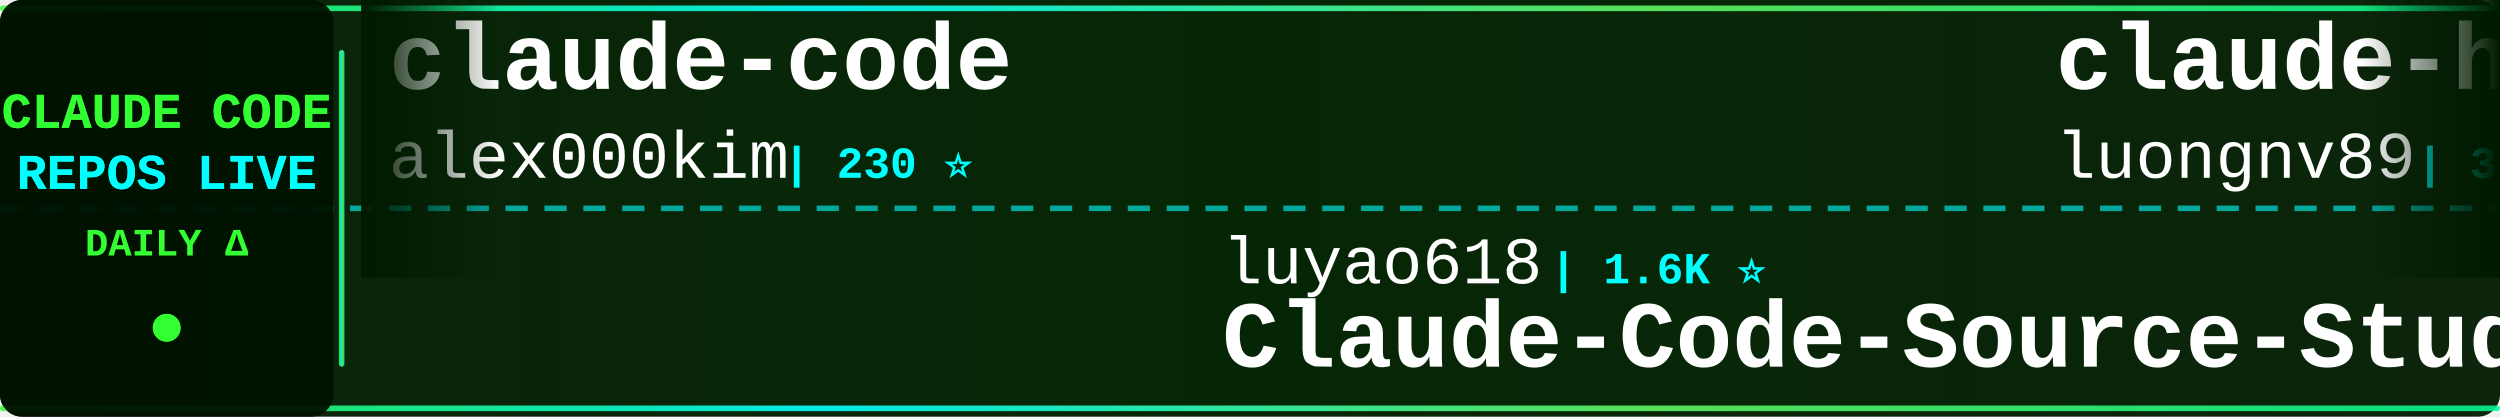
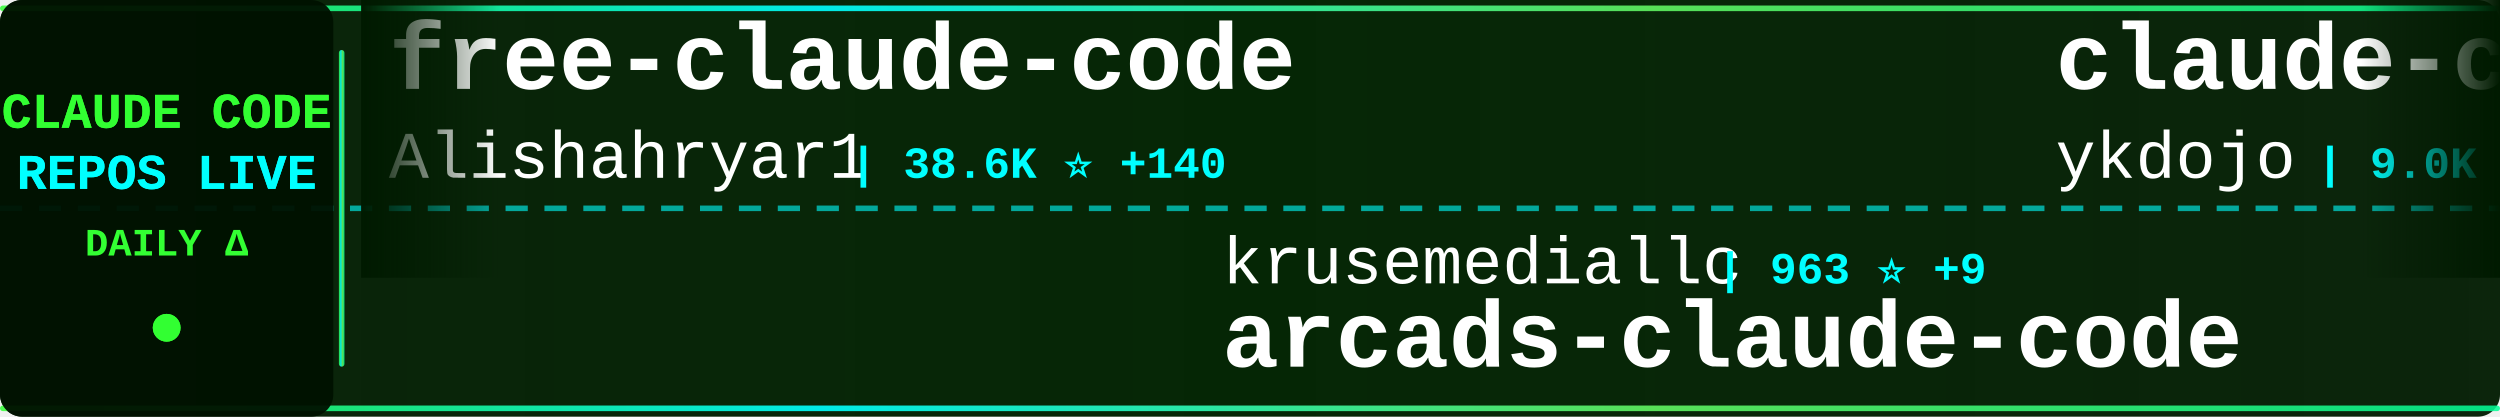
<svg xmlns="http://www.w3.org/2000/svg" width="900" height="150">
  <defs>
    <linearGradient id="tickerBg" x1="0%" y1="0%" x2="100%" y2="0%">
      <stop offset="0%" style="stop-color:#001a00;stop-opacity:0.95" />
      <stop offset="50%" style="stop-color:#002200;stop-opacity:0.98" />
      <stop offset="100%" style="stop-color:#001a00;stop-opacity:0.95" />
    </linearGradient>
    <linearGradient id="borderGrad" x1="0%" y1="0%" x2="100%" y2="0%">
      <stop offset="0%" style="stop-color:#33ff33;stop-opacity:0.85">
        <animate attributeName="stop-opacity" values="0.85;1;0.85" dur="2s" repeatCount="indefinite" />
      </stop>
      <stop offset="33%" style="stop-color:#00ffff;stop-opacity:0.9">
        <animate attributeName="stop-opacity" values="0.9;1;0.9" dur="2.2s" repeatCount="indefinite" />
      </stop>
      <stop offset="66%" style="stop-color:#66ff66;stop-opacity:0.85">
        <animate attributeName="stop-opacity" values="0.85;1;0.85" dur="1.8s" repeatCount="indefinite" />
      </stop>
      <stop offset="100%" style="stop-color:#00ff99;stop-opacity:0.85">
        <animate attributeName="stop-opacity" values="0.85;1;0.85" dur="2s" repeatCount="indefinite" />
      </stop>
    </linearGradient>
    <filter id="textGlow">
      <feGaussianBlur stdDeviation="0.1" result="coloredBlur" />
      <feMerge>
        <feMergeNode in="coloredBlur" />
        <feMergeNode in="SourceGraphic" />
      </feMerge>
    </filter>
    <filter id="metricGlow">
      <feGaussianBlur stdDeviation="0.2" result="coloredBlur" />
      <feMerge>
        <feMergeNode in="coloredBlur" />
        <feMergeNode in="SourceGraphic" />
      </feMerge>
    </filter>
    <linearGradient id="leftFade" x1="0%" y1="0%" x2="100%" y2="0%">
      <stop offset="0%" style="stop-color:#001a00;stop-opacity:1" />
      <stop offset="100%" style="stop-color:#001a00;stop-opacity:0" />
    </linearGradient>
    <linearGradient id="rightFade" x1="0%" y1="0%" x2="100%" y2="0%">
      <stop offset="0%" style="stop-color:#001a00;stop-opacity:0" />
      <stop offset="100%" style="stop-color:#001a00;stop-opacity:1" />
    </linearGradient>
  </defs>
  <rect width="900" height="150" fill="url(#tickerBg)" rx="8" />
  <rect x="0" y="2" width="900" height="2" fill="url(#borderGrad)" rx="1" />
  <rect x="0" y="146" width="900" height="2" fill="url(#borderGrad)" rx="1" />
  <line x1="0" y1="75" x2="900" y2="75" stroke="#00ffff" stroke-width="2" stroke-dasharray="8 6" opacity="0.6" />
  <rect x="0" y="0" width="120" height="150" fill="#001100" opacity="0.95" rx="8" />
  <text x="60" y="46" font-family="'Courier New', monospace" font-size="18" font-weight="bold" fill="#33ff33" text-anchor="middle" filter="url(#textGlow)">
    CLAUDE CODE
  </text>
  <text x="60" y="68" font-family="'Courier New', monospace" font-size="18" font-weight="bold" fill="#00ffff" text-anchor="middle" filter="url(#textGlow)">
    REPOS LIVE
  </text>
  <text x="60" y="92" font-family="'Courier New', monospace" font-size="14" font-weight="bold" fill="#33ff33" text-anchor="middle">
    DAILY Δ
  </text>
  <circle cx="60" cy="118" r="5" fill="#33ff33" filter="url(#metricGlow)">
    <animate attributeName="r" values="4;6;4" dur="1.5s" repeatCount="indefinite" />
    <animate attributeName="opacity" values="0.6;1;0.6" dur="1.5s" repeatCount="indefinite" />
  </circle>
  <rect x="122" y="18" width="2" height="114" fill="url(#borderGrad)" rx="1" />
  <clipPath id="tickerClip">
    <rect x="130" y="0" width="770" height="150" />
  </clipPath>
  <g clip-path="url(#tickerClip)">
    <g id="tickerItems">
      <animateTransform attributeName="transform" attributeType="XML" type="translate" from="0 0" to="-3000 0" dur="54s" repeatCount="indefinite" />
      <g transform="translate(0, 0)">
-         <text x="140" y="32" font-family="'Courier New', monospace" font-size="34" font-weight="bold" fill="#ffffff">claude-code</text>
-         <text x="140" y="64" font-family="'Courier New', monospace" font-size="24" font-weight="normal" fill="#ffffff" opacity="1.0">alex000kim</text>
-         <text x="282" y="64" font-family="'Courier New', monospace" font-size="16" font-weight="bold" fill="#00ffff"> | 230 ⭐</text>
+         <text x="140" y="32" font-family="'Courier New', monospace" font-size="34" font-weight="bold" fill="#ffffff">free-claude-code</text>
+         <text x="140" y="64" font-family="'Courier New', monospace" font-size="24" font-weight="normal" fill="#ffffff" opacity="1.0">Alishahryar1</text>
+         <text x="306" y="64" font-family="'Courier New', monospace" font-size="16" font-weight="bold" fill="#00ffff"> | 38.6K ⭐ +140</text>
      </g>
      <g transform="translate(300, 0)">
-         <text x="140" y="102" font-family="'Courier New', monospace" font-size="24" font-weight="normal" fill="#ffffff" opacity="1.0">luyao618</text>
-         <text x="258" y="102" font-family="'Courier New', monospace" font-size="16" font-weight="bold" fill="#00ffff"> | 1.6K ⭐</text>
-         <text x="140" y="132" font-family="'Courier New', monospace" font-size="34" font-weight="bold" fill="#ffffff">Claude-Code-Source-Study</text>
+         <text x="140" y="102" font-family="'Courier New', monospace" font-size="24" font-weight="normal" fill="#ffffff" opacity="1.0">krusemediallc</text>
+         <text x="318" y="102" font-family="'Courier New', monospace" font-size="16" font-weight="bold" fill="#00ffff"> | 963 ⭐ +9</text>
+         <text x="140" y="132" font-family="'Courier New', monospace" font-size="34" font-weight="bold" fill="#ffffff">arcads-claude-code</text>
      </g>
      <g transform="translate(600, 0)">
-         <text x="140" y="32" font-family="'Courier New', monospace" font-size="34" font-weight="bold" fill="#ffffff">claude-howto</text>
-         <text x="140" y="64" font-family="'Courier New', monospace" font-size="24" font-weight="normal" fill="#ffffff" opacity="1.0">luongnv89</text>
-         <text x="270" y="64" font-family="'Courier New', monospace" font-size="16" font-weight="bold" fill="#00ffff"> | 39.2K ⭐ +58</text>
+         <text x="140" y="32" font-family="'Courier New', monospace" font-size="34" font-weight="bold" fill="#ffffff">claude-code-tips</text>
+         <text x="140" y="64" font-family="'Courier New', monospace" font-size="24" font-weight="normal" fill="#ffffff" opacity="1.0">ykdojo</text>
+         <text x="234" y="64" font-family="'Courier New', monospace" font-size="16" font-weight="bold" fill="#00ffff"> | 9.0K ⭐ +5</text>
      </g>
      <g transform="translate(900, 0)">
-         <text x="140" y="102" font-family="'Courier New', monospace" font-size="24" font-weight="normal" fill="#ffffff" opacity="1.0">oboard</text>
-         <text x="234" y="102" font-family="'Courier New', monospace" font-size="16" font-weight="bold" fill="#00ffff"> | 3.2K ⭐ +3</text>
-         <text x="140" y="132" font-family="'Courier New', monospace" font-size="34" font-weight="bold" fill="#ffffff">claude-code-rev</text>
+         <text x="140" y="102" font-family="'Courier New', monospace" font-size="24" font-weight="normal" fill="#ffffff" opacity="1.0">codeaashu</text>
+         <text x="270" y="102" font-family="'Courier New', monospace" font-size="16" font-weight="bold" fill="#00ffff"> | 3.1K ⭐ +6</text>
+         <text x="140" y="132" font-family="'Courier New', monospace" font-size="34" font-weight="bold" fill="#ffffff">claude-code</text>
      </g>
      <g transform="translate(1200, 0)">
-         <text x="140" y="32" font-family="'Courier New', monospace" font-size="34" font-weight="bold" fill="#ffffff">claude-code</text>
-         <text x="140" y="64" font-family="'Courier New', monospace" font-size="24" font-weight="normal" fill="#ffffff" opacity="1.0">tanbiralam</text>
-         <text x="282" y="64" font-family="'Courier New', monospace" font-size="16" font-weight="bold" fill="#00ffff"> | 2.0K ⭐ +4</text>
+         <text x="140" y="32" font-family="'Courier New', monospace" font-size="34" font-weight="bold" fill="#ffffff">claude-code-telegram</text>
+         <text x="140" y="64" font-family="'Courier New', monospace" font-size="24" font-weight="normal" fill="#ffffff" opacity="1.0">RichardAtCT</text>
+         <text x="294" y="64" font-family="'Courier New', monospace" font-size="16" font-weight="bold" fill="#00ffff"> | 2.7K ⭐ +1</text>
      </g>
      <g transform="translate(1500, 0)">
-         <text x="140" y="102" font-family="'Courier New', monospace" font-size="24" font-weight="normal" fill="#ffffff" opacity="1.0">Windy3f3f3f3f</text>
-         <text x="318" y="102" font-family="'Courier New', monospace" font-size="16" font-weight="bold" fill="#00ffff"> | 3.0K ⭐ +19</text>
-         <text x="140" y="132" font-family="'Courier New', monospace" font-size="34" font-weight="bold" fill="#ffffff">how-claude-code-works</text>
+         <text x="140" y="102" font-family="'Courier New', monospace" font-size="24" font-weight="normal" fill="#ffffff" opacity="1.0">anthropics</text>
+         <text x="282" y="102" font-family="'Courier New', monospace" font-size="16" font-weight="bold" fill="#00ffff"> | 8.2K ⭐ +14</text>
+         <text x="140" y="132" font-family="'Courier New', monospace" font-size="34" font-weight="bold" fill="#ffffff">claude-code-action</text>
      </g>
      <g transform="translate(1800, 0)">
-         <text x="140" y="32" font-family="'Courier New', monospace" font-size="34" font-weight="bold" fill="#ffffff">claude-code-guide</text>
-         <text x="140" y="64" font-family="'Courier New', monospace" font-size="24" font-weight="normal" fill="#ffffff" opacity="1.0">zebbern</text>
-         <text x="246" y="64" font-family="'Courier New', monospace" font-size="16" font-weight="bold" fill="#00ffff"> | 4.4K ⭐ +4</text>
+         <text x="140" y="32" font-family="'Courier New', monospace" font-size="34" font-weight="bold" fill="#ffffff">oh-my-claudecode</text>
+         <text x="140" y="64" font-family="'Courier New', monospace" font-size="24" font-weight="normal" fill="#ffffff" opacity="1.0">Yeachan-Heo</text>
+         <text x="294" y="64" font-family="'Courier New', monospace" font-size="16" font-weight="bold" fill="#00ffff"> | 37.4K ⭐ +34</text>
      </g>
      <g transform="translate(2100, 0)">
-         <text x="140" y="102" font-family="'Courier New', monospace" font-size="24" font-weight="normal" fill="#ffffff" opacity="1.0">777genius</text>
-         <text x="270" y="102" font-family="'Courier New', monospace" font-size="16" font-weight="bold" fill="#00ffff"> | 918 ⭐</text>
-         <text x="140" y="132" font-family="'Courier New', monospace" font-size="34" font-weight="bold" fill="#ffffff">claude-code-source-code</text>
+         <text x="140" y="102" font-family="'Courier New', monospace" font-size="24" font-weight="normal" fill="#ffffff" opacity="1.0">nicedreamzapp</text>
+         <text x="318" y="102" font-family="'Courier New', monospace" font-size="16" font-weight="bold" fill="#00ffff"> | 2.9K ⭐ +2</text>
+         <text x="140" y="132" font-family="'Courier New', monospace" font-size="34" font-weight="bold" fill="#ffffff">claude-code-local</text>
      </g>
      <g transform="translate(2400, 0)">
-         <text x="140" y="32" font-family="'Courier New', monospace" font-size="34" font-weight="bold" fill="#ffffff">edmunds-claude-code</text>
-         <text x="140" y="64" font-family="'Courier New', monospace" font-size="24" font-weight="normal" fill="#ffffff" opacity="1.0">edmund-io</text>
-         <text x="270" y="64" font-family="'Courier New', monospace" font-size="16" font-weight="bold" fill="#00ffff"> | 1.5K ⭐ +1</text>
+         <text x="140" y="32" font-family="'Courier New', monospace" font-size="34" font-weight="bold" fill="#ffffff">claude-code-proxy</text>
+         <text x="140" y="64" font-family="'Courier New', monospace" font-size="24" font-weight="normal" fill="#ffffff" opacity="1.0">1rgs</text>
+         <text x="210" y="64" font-family="'Courier New', monospace" font-size="16" font-weight="bold" fill="#00ffff"> | 3.7K ⭐ +3</text>
      </g>
      <g transform="translate(2700, 0)">
-         <text x="140" y="102" font-family="'Courier New', monospace" font-size="24" font-weight="normal" fill="#ffffff" opacity="1.0">rohitg00</text>
-         <text x="258" y="102" font-family="'Courier New', monospace" font-size="16" font-weight="bold" fill="#00ffff"> | 2.2K ⭐ +5</text>
-         <text x="140" y="132" font-family="'Courier New', monospace" font-size="34" font-weight="bold" fill="#ffffff">awesome-claude-code-tool...</text>
+         <text x="140" y="102" font-family="'Courier New', monospace" font-size="24" font-weight="normal" fill="#ffffff" opacity="1.0">anthropics</text>
+         <text x="282" y="102" font-family="'Courier New', monospace" font-size="16" font-weight="bold" fill="#00ffff"> | 896 ⭐ +2</text>
+         <text x="140" y="132" font-family="'Courier New', monospace" font-size="34" font-weight="bold" fill="#ffffff">claude-code-base-action</text>
      </g>
      <g transform="translate(3000, 0)">
-         <text x="140" y="32" font-family="'Courier New', monospace" font-size="34" font-weight="bold" fill="#ffffff">claude-code</text>
-         <text x="140" y="64" font-family="'Courier New', monospace" font-size="24" font-weight="normal" fill="#ffffff" opacity="1.0">alex000kim</text>
-         <text x="282" y="64" font-family="'Courier New', monospace" font-size="16" font-weight="bold" fill="#00ffff"> | 230 ⭐</text>
+         <text x="140" y="32" font-family="'Courier New', monospace" font-size="34" font-weight="bold" fill="#ffffff">free-claude-code</text>
+         <text x="140" y="64" font-family="'Courier New', monospace" font-size="24" font-weight="normal" fill="#ffffff" opacity="1.0">Alishahryar1</text>
+         <text x="306" y="64" font-family="'Courier New', monospace" font-size="16" font-weight="bold" fill="#00ffff"> | 38.6K ⭐ +140</text>
      </g>
      <g transform="translate(3300, 0)">
-         <text x="140" y="102" font-family="'Courier New', monospace" font-size="24" font-weight="normal" fill="#ffffff" opacity="1.0">luyao618</text>
-         <text x="258" y="102" font-family="'Courier New', monospace" font-size="16" font-weight="bold" fill="#00ffff"> | 1.6K ⭐</text>
-         <text x="140" y="132" font-family="'Courier New', monospace" font-size="34" font-weight="bold" fill="#ffffff">Claude-Code-Source-Study</text>
+         <text x="140" y="102" font-family="'Courier New', monospace" font-size="24" font-weight="normal" fill="#ffffff" opacity="1.0">krusemediallc</text>
+         <text x="318" y="102" font-family="'Courier New', monospace" font-size="16" font-weight="bold" fill="#00ffff"> | 963 ⭐ +9</text>
+         <text x="140" y="132" font-family="'Courier New', monospace" font-size="34" font-weight="bold" fill="#ffffff">arcads-claude-code</text>
      </g>
      <g transform="translate(3600, 0)">
-         <text x="140" y="32" font-family="'Courier New', monospace" font-size="34" font-weight="bold" fill="#ffffff">claude-howto</text>
-         <text x="140" y="64" font-family="'Courier New', monospace" font-size="24" font-weight="normal" fill="#ffffff" opacity="1.0">luongnv89</text>
-         <text x="270" y="64" font-family="'Courier New', monospace" font-size="16" font-weight="bold" fill="#00ffff"> | 39.2K ⭐ +58</text>
+         <text x="140" y="32" font-family="'Courier New', monospace" font-size="34" font-weight="bold" fill="#ffffff">claude-code-tips</text>
+         <text x="140" y="64" font-family="'Courier New', monospace" font-size="24" font-weight="normal" fill="#ffffff" opacity="1.0">ykdojo</text>
+         <text x="234" y="64" font-family="'Courier New', monospace" font-size="16" font-weight="bold" fill="#00ffff"> | 9.0K ⭐ +5</text>
      </g>
      <g transform="translate(3900, 0)">
-         <text x="140" y="102" font-family="'Courier New', monospace" font-size="24" font-weight="normal" fill="#ffffff" opacity="1.0">oboard</text>
-         <text x="234" y="102" font-family="'Courier New', monospace" font-size="16" font-weight="bold" fill="#00ffff"> | 3.2K ⭐ +3</text>
-         <text x="140" y="132" font-family="'Courier New', monospace" font-size="34" font-weight="bold" fill="#ffffff">claude-code-rev</text>
+         <text x="140" y="102" font-family="'Courier New', monospace" font-size="24" font-weight="normal" fill="#ffffff" opacity="1.0">codeaashu</text>
+         <text x="270" y="102" font-family="'Courier New', monospace" font-size="16" font-weight="bold" fill="#00ffff"> | 3.1K ⭐ +6</text>
+         <text x="140" y="132" font-family="'Courier New', monospace" font-size="34" font-weight="bold" fill="#ffffff">claude-code</text>
      </g>
    </g>
  </g>
  <rect x="130" y="0" width="50" height="100" fill="url(#leftFade)" />
  <rect x="850" y="0" width="50" height="100" fill="url(#rightFade)" />
</svg>
